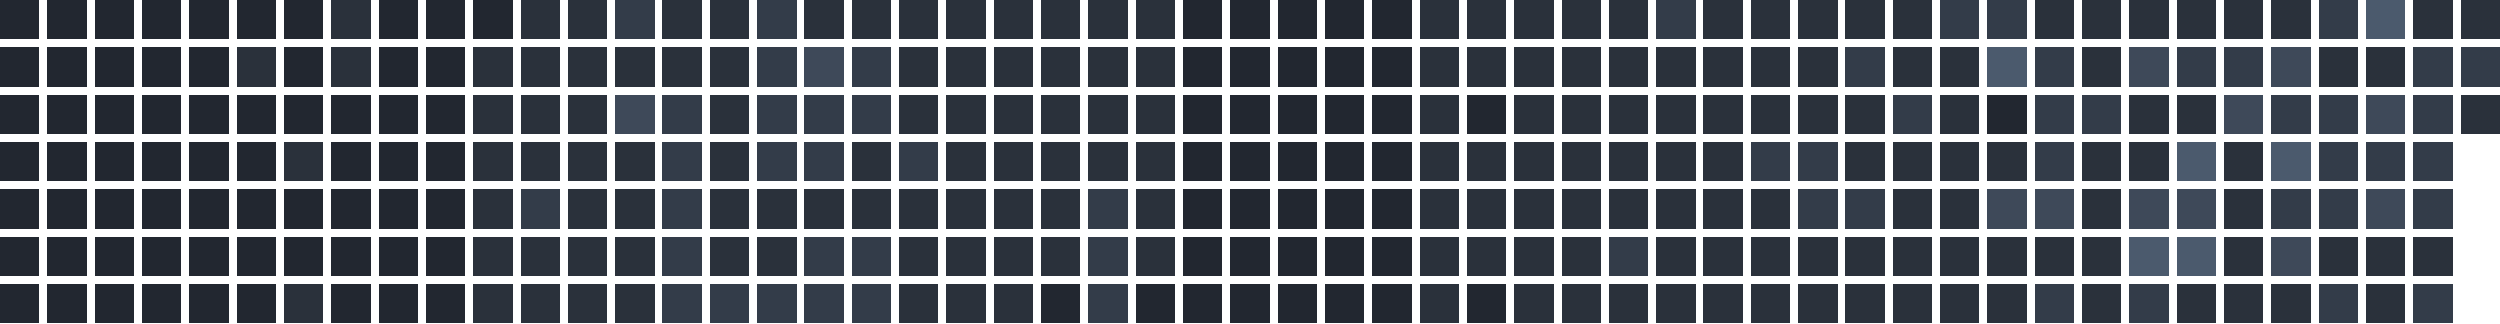
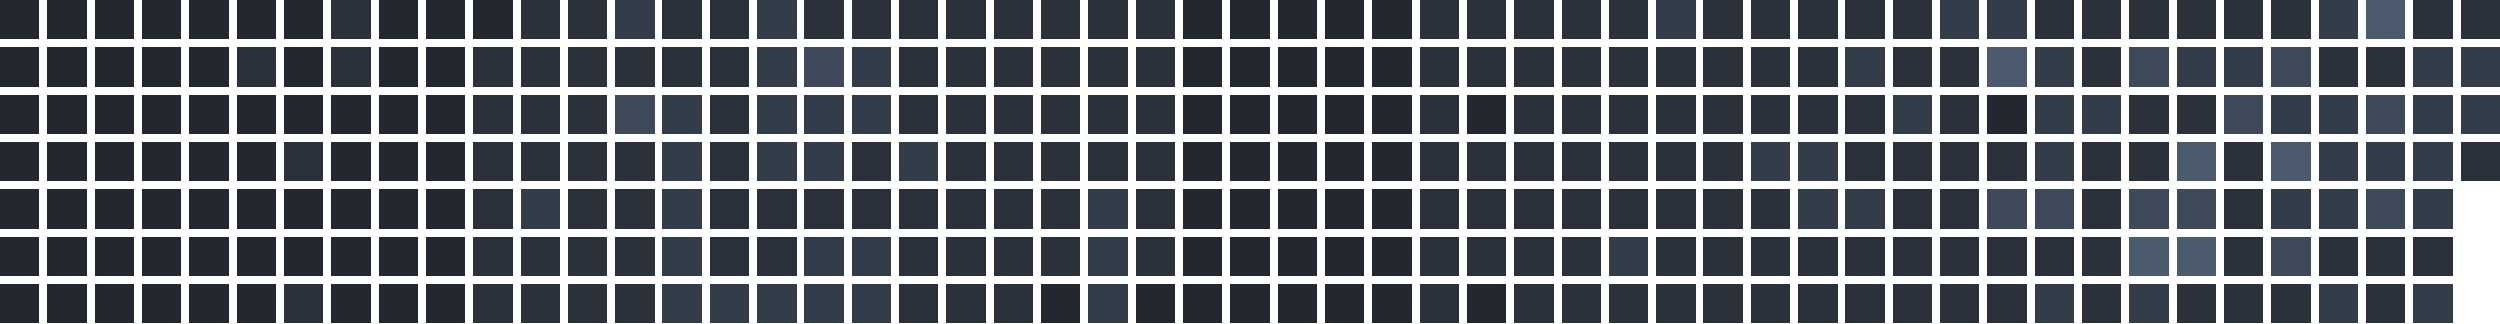
<svg xmlns="http://www.w3.org/2000/svg" version="1.1" width="634.0" height="82.0" viewBox="27.0 20.0 634.0 82.0">
  <rect style="fill:#222730;shape-rendering:crispedges" data-score="0" data-date="2025-09-07" x="27" y="20" width="10" height="10" />
  <rect style="fill:#222730;shape-rendering:crispedges" data-score="0" data-date="2025-09-14" x="39" y="20" width="10" height="10" />
  <rect style="fill:#222730;shape-rendering:crispedges" data-score="0" data-date="2025-09-21" x="51" y="20" width="10" height="10" />
  <rect style="fill:#222730;shape-rendering:crispedges" data-score="0" data-date="2025-09-28" x="63" y="20" width="10" height="10" />
  <rect style="fill:#222730;shape-rendering:crispedges" data-score="0" data-date="2025-10-05" x="75" y="20" width="10" height="10" />
  <rect style="fill:#222730;shape-rendering:crispedges" data-score="0" data-date="2025-10-12" x="87" y="20" width="10" height="10" />
  <rect style="fill:#222730;shape-rendering:crispedges" data-score="0" data-date="2025-10-19" x="99" y="20" width="10" height="10" />
  <rect style="fill:#2a313b;shape-rendering:crispedges" data-score="1" data-date="2025-10-26" x="111" y="20" width="10" height="10" />
  <rect style="fill:#222730;shape-rendering:crispedges" data-score="0" data-date="2025-11-02" x="123" y="20" width="10" height="10" />
  <rect style="fill:#222730;shape-rendering:crispedges" data-score="0" data-date="2025-11-09" x="135" y="20" width="10" height="10" />
  <rect style="fill:#222730;shape-rendering:crispedges" data-score="0" data-date="2025-11-16" x="147" y="20" width="10" height="10" />
  <rect style="fill:#2a313b;shape-rendering:crispedges" data-score="1" data-date="2025-11-23" x="159" y="20" width="10" height="10" />
  <rect style="fill:#2a313b;shape-rendering:crispedges" data-score="1" data-date="2025-11-30" x="171" y="20" width="10" height="10" />
  <rect style="fill:#333c49;shape-rendering:crispedges" data-score="2" data-date="2025-12-07" x="183" y="20" width="10" height="10" />
  <rect style="fill:#2a313b;shape-rendering:crispedges" data-score="1" data-date="2025-12-14" x="195" y="20" width="10" height="10" />
  <rect style="fill:#2a313b;shape-rendering:crispedges" data-score="1" data-date="2025-12-21" x="207" y="20" width="10" height="10" />
  <rect style="fill:#333c49;shape-rendering:crispedges" data-score="2" data-date="2025-12-28" x="219" y="20" width="10" height="10" />
  <rect style="fill:#2a313b;shape-rendering:crispedges" data-score="1" data-date="2026-01-04" x="231" y="20" width="10" height="10" />
  <rect style="fill:#2a313b;shape-rendering:crispedges" data-score="1" data-date="2026-01-11" x="243" y="20" width="10" height="10" />
  <rect style="fill:#2a313b;shape-rendering:crispedges" data-score="1" data-date="2026-01-18" x="255" y="20" width="10" height="10" />
  <rect style="fill:#2a313b;shape-rendering:crispedges" data-score="1" data-date="2026-01-25" x="267" y="20" width="10" height="10" />
  <rect style="fill:#2a313b;shape-rendering:crispedges" data-score="1" data-date="2026-02-01" x="279" y="20" width="10" height="10" />
  <rect style="fill:#2a313b;shape-rendering:crispedges" data-score="1" data-date="2026-02-08" x="291" y="20" width="10" height="10" />
  <rect style="fill:#2a313b;shape-rendering:crispedges" data-score="1" data-date="2026-02-15" x="303" y="20" width="10" height="10" />
  <rect style="fill:#2a313b;shape-rendering:crispedges" data-score="1" data-date="2026-02-22" x="315" y="20" width="10" height="10" />
  <rect style="fill:#222730;shape-rendering:crispedges" data-score="0" data-date="2026-03-01" x="327" y="20" width="10" height="10" />
  <rect style="fill:#222730;shape-rendering:crispedges" data-score="0" data-date="2026-03-08" x="339" y="20" width="10" height="10" />
  <rect style="fill:#222730;shape-rendering:crispedges" data-score="0" data-date="2026-03-15" x="351" y="20" width="10" height="10" />
  <rect style="fill:#222730;shape-rendering:crispedges" data-score="0" data-date="2026-03-22" x="363" y="20" width="10" height="10" />
  <rect style="fill:#222730;shape-rendering:crispedges" data-score="0" data-date="2026-03-29" x="375" y="20" width="10" height="10" />
  <rect style="fill:#2a313b;shape-rendering:crispedges" data-score="1" data-date="2026-04-05" x="387" y="20" width="10" height="10" />
  <rect style="fill:#2a313b;shape-rendering:crispedges" data-score="1" data-date="2026-04-12" x="399" y="20" width="10" height="10" />
  <rect style="fill:#2a313b;shape-rendering:crispedges" data-score="1" data-date="2026-04-19" x="411" y="20" width="10" height="10" />
  <rect style="fill:#2a313b;shape-rendering:crispedges" data-score="1" data-date="2026-04-26" x="423" y="20" width="10" height="10" />
  <rect style="fill:#2a313b;shape-rendering:crispedges" data-score="1" data-date="2026-05-03" x="435" y="20" width="10" height="10" />
  <rect style="fill:#333c49;shape-rendering:crispedges" data-score="2" data-date="2026-05-10" x="447" y="20" width="10" height="10" />
  <rect style="fill:#2a313b;shape-rendering:crispedges" data-score="1" data-date="2026-05-17" x="459" y="20" width="10" height="10" />
  <rect style="fill:#2a313b;shape-rendering:crispedges" data-score="1" data-date="2026-05-24" x="471" y="20" width="10" height="10" />
  <rect style="fill:#2a313b;shape-rendering:crispedges" data-score="1" data-date="2026-05-31" x="483" y="20" width="10" height="10" />
  <rect style="fill:#2a313b;shape-rendering:crispedges" data-score="1" data-date="2026-06-07" x="495" y="20" width="10" height="10" />
  <rect style="fill:#2a313b;shape-rendering:crispedges" data-score="1" data-date="2026-06-14" x="507" y="20" width="10" height="10" />
  <rect style="fill:#333c49;shape-rendering:crispedges" data-score="2" data-date="2026-06-21" x="519" y="20" width="10" height="10" />
  <rect style="fill:#333c49;shape-rendering:crispedges" data-score="2" data-date="2026-06-28" x="531" y="20" width="10" height="10" />
  <rect style="fill:#2a313b;shape-rendering:crispedges" data-score="1" data-date="2026-07-05" x="543" y="20" width="10" height="10" />
  <rect style="fill:#2a313b;shape-rendering:crispedges" data-score="1" data-date="2026-07-12" x="555" y="20" width="10" height="10" />
  <rect style="fill:#2a313b;shape-rendering:crispedges" data-score="1" data-date="2026-07-19" x="567" y="20" width="10" height="10" />
  <rect style="fill:#2a313b;shape-rendering:crispedges" data-score="1" data-date="2026-07-26" x="579" y="20" width="10" height="10" />
  <rect style="fill:#2a313b;shape-rendering:crispedges" data-score="1" data-date="2026-08-02" x="591" y="20" width="10" height="10" />
  <rect style="fill:#2a313b;shape-rendering:crispedges" data-score="1" data-date="2026-08-09" x="603" y="20" width="10" height="10" />
  <rect style="fill:#333c49;shape-rendering:crispedges" data-score="2" data-date="2026-08-16" x="615" y="20" width="10" height="10" />
  <rect style="fill:#4b5a6d;shape-rendering:crispedges" data-score="4" data-date="2026-08-23" x="627" y="20" width="10" height="10" />
  <rect style="fill:#2a313b;shape-rendering:crispedges" data-score="1" data-date="2026-08-30" x="639" y="20" width="10" height="10" />
  <rect style="fill:#2a313b;shape-rendering:crispedges" data-score="1" data-date="2026-09-06" x="651" y="20" width="10" height="10" />
  <rect style="fill:#222730;shape-rendering:crispedges" data-score="0" data-date="2025-09-08" x="27" y="32" width="10" height="10" />
  <rect style="fill:#222730;shape-rendering:crispedges" data-score="0" data-date="2025-09-15" x="39" y="32" width="10" height="10" />
  <rect style="fill:#222730;shape-rendering:crispedges" data-score="0" data-date="2025-09-22" x="51" y="32" width="10" height="10" />
  <rect style="fill:#222730;shape-rendering:crispedges" data-score="0" data-date="2025-09-29" x="63" y="32" width="10" height="10" />
  <rect style="fill:#222730;shape-rendering:crispedges" data-score="0" data-date="2025-10-06" x="75" y="32" width="10" height="10" />
  <rect style="fill:#2a313b;shape-rendering:crispedges" data-score="1" data-date="2025-10-13" x="87" y="32" width="10" height="10" />
  <rect style="fill:#222730;shape-rendering:crispedges" data-score="0" data-date="2025-10-20" x="99" y="32" width="10" height="10" />
  <rect style="fill:#2a313b;shape-rendering:crispedges" data-score="1" data-date="2025-10-27" x="111" y="32" width="10" height="10" />
  <rect style="fill:#222730;shape-rendering:crispedges" data-score="0" data-date="2025-11-03" x="123" y="32" width="10" height="10" />
  <rect style="fill:#222730;shape-rendering:crispedges" data-score="0" data-date="2025-11-10" x="135" y="32" width="10" height="10" />
  <rect style="fill:#2a313b;shape-rendering:crispedges" data-score="1" data-date="2025-11-17" x="147" y="32" width="10" height="10" />
  <rect style="fill:#2a313b;shape-rendering:crispedges" data-score="1" data-date="2025-11-24" x="159" y="32" width="10" height="10" />
  <rect style="fill:#2a313b;shape-rendering:crispedges" data-score="1" data-date="2025-12-01" x="171" y="32" width="10" height="10" />
  <rect style="fill:#2a313b;shape-rendering:crispedges" data-score="1" data-date="2025-12-08" x="183" y="32" width="10" height="10" />
  <rect style="fill:#2a313b;shape-rendering:crispedges" data-score="1" data-date="2025-12-15" x="195" y="32" width="10" height="10" />
  <rect style="fill:#2a313b;shape-rendering:crispedges" data-score="1" data-date="2025-12-22" x="207" y="32" width="10" height="10" />
  <rect style="fill:#333c49;shape-rendering:crispedges" data-score="2" data-date="2025-12-29" x="219" y="32" width="10" height="10" />
  <rect style="fill:#3e4959;shape-rendering:crispedges" data-score="3" data-date="2026-01-05" x="231" y="32" width="10" height="10" />
  <rect style="fill:#333c49;shape-rendering:crispedges" data-score="2" data-date="2026-01-12" x="243" y="32" width="10" height="10" />
  <rect style="fill:#2a313b;shape-rendering:crispedges" data-score="1" data-date="2026-01-19" x="255" y="32" width="10" height="10" />
  <rect style="fill:#2a313b;shape-rendering:crispedges" data-score="1" data-date="2026-01-26" x="267" y="32" width="10" height="10" />
  <rect style="fill:#2a313b;shape-rendering:crispedges" data-score="1" data-date="2026-02-02" x="279" y="32" width="10" height="10" />
  <rect style="fill:#2a313b;shape-rendering:crispedges" data-score="1" data-date="2026-02-09" x="291" y="32" width="10" height="10" />
  <rect style="fill:#2a313b;shape-rendering:crispedges" data-score="1" data-date="2026-02-16" x="303" y="32" width="10" height="10" />
  <rect style="fill:#2a313b;shape-rendering:crispedges" data-score="1" data-date="2026-02-23" x="315" y="32" width="10" height="10" />
  <rect style="fill:#222730;shape-rendering:crispedges" data-score="0" data-date="2026-03-02" x="327" y="32" width="10" height="10" />
  <rect style="fill:#222730;shape-rendering:crispedges" data-score="0" data-date="2026-03-09" x="339" y="32" width="10" height="10" />
  <rect style="fill:#222730;shape-rendering:crispedges" data-score="0" data-date="2026-03-16" x="351" y="32" width="10" height="10" />
  <rect style="fill:#222730;shape-rendering:crispedges" data-score="0" data-date="2026-03-23" x="363" y="32" width="10" height="10" />
  <rect style="fill:#222730;shape-rendering:crispedges" data-score="0" data-date="2026-03-30" x="375" y="32" width="10" height="10" />
  <rect style="fill:#2a313b;shape-rendering:crispedges" data-score="1" data-date="2026-04-06" x="387" y="32" width="10" height="10" />
  <rect style="fill:#2a313b;shape-rendering:crispedges" data-score="1" data-date="2026-04-13" x="399" y="32" width="10" height="10" />
  <rect style="fill:#2a313b;shape-rendering:crispedges" data-score="1" data-date="2026-04-20" x="411" y="32" width="10" height="10" />
  <rect style="fill:#2a313b;shape-rendering:crispedges" data-score="1" data-date="2026-04-27" x="423" y="32" width="10" height="10" />
  <rect style="fill:#2a313b;shape-rendering:crispedges" data-score="1" data-date="2026-05-04" x="435" y="32" width="10" height="10" />
  <rect style="fill:#2a313b;shape-rendering:crispedges" data-score="1" data-date="2026-05-11" x="447" y="32" width="10" height="10" />
  <rect style="fill:#2a313b;shape-rendering:crispedges" data-score="1" data-date="2026-05-18" x="459" y="32" width="10" height="10" />
  <rect style="fill:#2a313b;shape-rendering:crispedges" data-score="1" data-date="2026-05-25" x="471" y="32" width="10" height="10" />
  <rect style="fill:#2a313b;shape-rendering:crispedges" data-score="1" data-date="2026-06-01" x="483" y="32" width="10" height="10" />
  <rect style="fill:#333c49;shape-rendering:crispedges" data-score="2" data-date="2026-06-08" x="495" y="32" width="10" height="10" />
  <rect style="fill:#2a313b;shape-rendering:crispedges" data-score="1" data-date="2026-06-15" x="507" y="32" width="10" height="10" />
  <rect style="fill:#2a313b;shape-rendering:crispedges" data-score="1" data-date="2026-06-22" x="519" y="32" width="10" height="10" />
  <rect style="fill:#4b5a6d;shape-rendering:crispedges" data-score="4" data-date="2026-06-29" x="531" y="32" width="10" height="10" />
  <rect style="fill:#333c49;shape-rendering:crispedges" data-score="2" data-date="2026-07-06" x="543" y="32" width="10" height="10" />
  <rect style="fill:#2a313b;shape-rendering:crispedges" data-score="1" data-date="2026-07-13" x="555" y="32" width="10" height="10" />
  <rect style="fill:#3e4959;shape-rendering:crispedges" data-score="3" data-date="2026-07-20" x="567" y="32" width="10" height="10" />
  <rect style="fill:#333c49;shape-rendering:crispedges" data-score="2" data-date="2026-07-27" x="579" y="32" width="10" height="10" />
  <rect style="fill:#333c49;shape-rendering:crispedges" data-score="2" data-date="2026-08-03" x="591" y="32" width="10" height="10" />
  <rect style="fill:#3e4959;shape-rendering:crispedges" data-score="3" data-date="2026-08-10" x="603" y="32" width="10" height="10" />
  <rect style="fill:#2a313b;shape-rendering:crispedges" data-score="1" data-date="2026-08-17" x="615" y="32" width="10" height="10" />
  <rect style="fill:#2a313b;shape-rendering:crispedges" data-score="1" data-date="2026-08-24" x="627" y="32" width="10" height="10" />
  <rect style="fill:#333c49;shape-rendering:crispedges" data-score="2" data-date="2026-08-31" x="639" y="32" width="10" height="10" />
  <rect style="fill:#333c49;shape-rendering:crispedges" data-score="2" data-date="2026-09-07" x="651" y="32" width="10" height="10" />
  <rect style="fill:#222730;shape-rendering:crispedges" data-score="0" data-date="2025-09-09" x="27" y="44" width="10" height="10" />
  <rect style="fill:#222730;shape-rendering:crispedges" data-score="0" data-date="2025-09-16" x="39" y="44" width="10" height="10" />
  <rect style="fill:#222730;shape-rendering:crispedges" data-score="0" data-date="2025-09-23" x="51" y="44" width="10" height="10" />
  <rect style="fill:#222730;shape-rendering:crispedges" data-score="0" data-date="2025-09-30" x="63" y="44" width="10" height="10" />
  <rect style="fill:#222730;shape-rendering:crispedges" data-score="0" data-date="2025-10-07" x="75" y="44" width="10" height="10" />
  <rect style="fill:#222730;shape-rendering:crispedges" data-score="0" data-date="2025-10-14" x="87" y="44" width="10" height="10" />
  <rect style="fill:#222730;shape-rendering:crispedges" data-score="0" data-date="2025-10-21" x="99" y="44" width="10" height="10" />
  <rect style="fill:#222730;shape-rendering:crispedges" data-score="0" data-date="2025-10-28" x="111" y="44" width="10" height="10" />
  <rect style="fill:#222730;shape-rendering:crispedges" data-score="0" data-date="2025-11-04" x="123" y="44" width="10" height="10" />
  <rect style="fill:#222730;shape-rendering:crispedges" data-score="0" data-date="2025-11-11" x="135" y="44" width="10" height="10" />
  <rect style="fill:#2a313b;shape-rendering:crispedges" data-score="1" data-date="2025-11-18" x="147" y="44" width="10" height="10" />
  <rect style="fill:#2a313b;shape-rendering:crispedges" data-score="1" data-date="2025-11-25" x="159" y="44" width="10" height="10" />
  <rect style="fill:#2a313b;shape-rendering:crispedges" data-score="1" data-date="2025-12-02" x="171" y="44" width="10" height="10" />
  <rect style="fill:#3e4959;shape-rendering:crispedges" data-score="3" data-date="2025-12-09" x="183" y="44" width="10" height="10" />
  <rect style="fill:#333c49;shape-rendering:crispedges" data-score="2" data-date="2025-12-16" x="195" y="44" width="10" height="10" />
  <rect style="fill:#2a313b;shape-rendering:crispedges" data-score="1" data-date="2025-12-23" x="207" y="44" width="10" height="10" />
  <rect style="fill:#333c49;shape-rendering:crispedges" data-score="2" data-date="2025-12-30" x="219" y="44" width="10" height="10" />
  <rect style="fill:#333c49;shape-rendering:crispedges" data-score="2" data-date="2026-01-06" x="231" y="44" width="10" height="10" />
  <rect style="fill:#333c49;shape-rendering:crispedges" data-score="2" data-date="2026-01-13" x="243" y="44" width="10" height="10" />
  <rect style="fill:#2a313b;shape-rendering:crispedges" data-score="1" data-date="2026-01-20" x="255" y="44" width="10" height="10" />
  <rect style="fill:#2a313b;shape-rendering:crispedges" data-score="1" data-date="2026-01-27" x="267" y="44" width="10" height="10" />
  <rect style="fill:#2a313b;shape-rendering:crispedges" data-score="1" data-date="2026-02-03" x="279" y="44" width="10" height="10" />
  <rect style="fill:#2a313b;shape-rendering:crispedges" data-score="1" data-date="2026-02-10" x="291" y="44" width="10" height="10" />
  <rect style="fill:#2a313b;shape-rendering:crispedges" data-score="1" data-date="2026-02-17" x="303" y="44" width="10" height="10" />
  <rect style="fill:#2a313b;shape-rendering:crispedges" data-score="1" data-date="2026-02-24" x="315" y="44" width="10" height="10" />
  <rect style="fill:#222730;shape-rendering:crispedges" data-score="0" data-date="2026-03-03" x="327" y="44" width="10" height="10" />
  <rect style="fill:#222730;shape-rendering:crispedges" data-score="0" data-date="2026-03-10" x="339" y="44" width="10" height="10" />
  <rect style="fill:#222730;shape-rendering:crispedges" data-score="0" data-date="2026-03-17" x="351" y="44" width="10" height="10" />
  <rect style="fill:#222730;shape-rendering:crispedges" data-score="0" data-date="2026-03-24" x="363" y="44" width="10" height="10" />
  <rect style="fill:#222730;shape-rendering:crispedges" data-score="0" data-date="2026-03-31" x="375" y="44" width="10" height="10" />
  <rect style="fill:#2a313b;shape-rendering:crispedges" data-score="1" data-date="2026-04-07" x="387" y="44" width="10" height="10" />
  <rect style="fill:#222730;shape-rendering:crispedges" data-score="0" data-date="2026-04-14" x="399" y="44" width="10" height="10" />
  <rect style="fill:#2a313b;shape-rendering:crispedges" data-score="1" data-date="2026-04-21" x="411" y="44" width="10" height="10" />
  <rect style="fill:#2a313b;shape-rendering:crispedges" data-score="1" data-date="2026-04-28" x="423" y="44" width="10" height="10" />
  <rect style="fill:#2a313b;shape-rendering:crispedges" data-score="1" data-date="2026-05-05" x="435" y="44" width="10" height="10" />
  <rect style="fill:#2a313b;shape-rendering:crispedges" data-score="1" data-date="2026-05-12" x="447" y="44" width="10" height="10" />
  <rect style="fill:#2a313b;shape-rendering:crispedges" data-score="1" data-date="2026-05-19" x="459" y="44" width="10" height="10" />
  <rect style="fill:#2a313b;shape-rendering:crispedges" data-score="1" data-date="2026-05-26" x="471" y="44" width="10" height="10" />
  <rect style="fill:#2a313b;shape-rendering:crispedges" data-score="1" data-date="2026-06-02" x="483" y="44" width="10" height="10" />
  <rect style="fill:#2a313b;shape-rendering:crispedges" data-score="1" data-date="2026-06-09" x="495" y="44" width="10" height="10" />
  <rect style="fill:#333c49;shape-rendering:crispedges" data-score="2" data-date="2026-06-16" x="507" y="44" width="10" height="10" />
  <rect style="fill:#2a313b;shape-rendering:crispedges" data-score="1" data-date="2026-06-23" x="519" y="44" width="10" height="10" />
  <rect style="fill:#222730;shape-rendering:crispedges" data-score="0" data-date="2026-06-30" x="531" y="44" width="10" height="10" />
  <rect style="fill:#333c49;shape-rendering:crispedges" data-score="2" data-date="2026-07-07" x="543" y="44" width="10" height="10" />
  <rect style="fill:#333c49;shape-rendering:crispedges" data-score="2" data-date="2026-07-14" x="555" y="44" width="10" height="10" />
  <rect style="fill:#2a313b;shape-rendering:crispedges" data-score="1" data-date="2026-07-21" x="567" y="44" width="10" height="10" />
  <rect style="fill:#2a313b;shape-rendering:crispedges" data-score="1" data-date="2026-07-28" x="579" y="44" width="10" height="10" />
  <rect style="fill:#3e4959;shape-rendering:crispedges" data-score="3" data-date="2026-08-04" x="591" y="44" width="10" height="10" />
  <rect style="fill:#333c49;shape-rendering:crispedges" data-score="2" data-date="2026-08-11" x="603" y="44" width="10" height="10" />
  <rect style="fill:#333c49;shape-rendering:crispedges" data-score="2" data-date="2026-08-18" x="615" y="44" width="10" height="10" />
  <rect style="fill:#3e4959;shape-rendering:crispedges" data-score="3" data-date="2026-08-25" x="627" y="44" width="10" height="10" />
  <rect style="fill:#333c49;shape-rendering:crispedges" data-score="2" data-date="2026-09-01" x="639" y="44" width="10" height="10" />
-   <rect style="fill:#2a313b;shape-rendering:crispedges" data-score="1" data-date="2026-09-08" x="651" y="44" width="10" height="10" />
+   <rect style="fill:#333c49;shape-rendering:crispedges" data-score="2" data-date="2026-09-08" x="651" y="44" width="10" height="10" />
  <rect style="fill:#222730;shape-rendering:crispedges" data-score="0" data-date="2025-09-10" x="27" y="56" width="10" height="10" />
  <rect style="fill:#222730;shape-rendering:crispedges" data-score="0" data-date="2025-09-17" x="39" y="56" width="10" height="10" />
  <rect style="fill:#222730;shape-rendering:crispedges" data-score="0" data-date="2025-09-24" x="51" y="56" width="10" height="10" />
  <rect style="fill:#222730;shape-rendering:crispedges" data-score="0" data-date="2025-10-01" x="63" y="56" width="10" height="10" />
  <rect style="fill:#222730;shape-rendering:crispedges" data-score="0" data-date="2025-10-08" x="75" y="56" width="10" height="10" />
  <rect style="fill:#222730;shape-rendering:crispedges" data-score="0" data-date="2025-10-15" x="87" y="56" width="10" height="10" />
  <rect style="fill:#2a313b;shape-rendering:crispedges" data-score="1" data-date="2025-10-22" x="99" y="56" width="10" height="10" />
  <rect style="fill:#222730;shape-rendering:crispedges" data-score="0" data-date="2025-10-29" x="111" y="56" width="10" height="10" />
  <rect style="fill:#222730;shape-rendering:crispedges" data-score="0" data-date="2025-11-05" x="123" y="56" width="10" height="10" />
  <rect style="fill:#222730;shape-rendering:crispedges" data-score="0" data-date="2025-11-12" x="135" y="56" width="10" height="10" />
  <rect style="fill:#2a313b;shape-rendering:crispedges" data-score="1" data-date="2025-11-19" x="147" y="56" width="10" height="10" />
  <rect style="fill:#2a313b;shape-rendering:crispedges" data-score="1" data-date="2025-11-26" x="159" y="56" width="10" height="10" />
  <rect style="fill:#2a313b;shape-rendering:crispedges" data-score="1" data-date="2025-12-03" x="171" y="56" width="10" height="10" />
  <rect style="fill:#2a313b;shape-rendering:crispedges" data-score="1" data-date="2025-12-10" x="183" y="56" width="10" height="10" />
  <rect style="fill:#333c49;shape-rendering:crispedges" data-score="2" data-date="2025-12-17" x="195" y="56" width="10" height="10" />
  <rect style="fill:#2a313b;shape-rendering:crispedges" data-score="1" data-date="2025-12-24" x="207" y="56" width="10" height="10" />
  <rect style="fill:#333c49;shape-rendering:crispedges" data-score="2" data-date="2025-12-31" x="219" y="56" width="10" height="10" />
  <rect style="fill:#333c49;shape-rendering:crispedges" data-score="2" data-date="2026-01-07" x="231" y="56" width="10" height="10" />
  <rect style="fill:#2a313b;shape-rendering:crispedges" data-score="1" data-date="2026-01-14" x="243" y="56" width="10" height="10" />
  <rect style="fill:#333c49;shape-rendering:crispedges" data-score="2" data-date="2026-01-21" x="255" y="56" width="10" height="10" />
  <rect style="fill:#2a313b;shape-rendering:crispedges" data-score="1" data-date="2026-01-28" x="267" y="56" width="10" height="10" />
  <rect style="fill:#2a313b;shape-rendering:crispedges" data-score="1" data-date="2026-02-04" x="279" y="56" width="10" height="10" />
  <rect style="fill:#2a313b;shape-rendering:crispedges" data-score="1" data-date="2026-02-11" x="291" y="56" width="10" height="10" />
  <rect style="fill:#2a313b;shape-rendering:crispedges" data-score="1" data-date="2026-02-18" x="303" y="56" width="10" height="10" />
  <rect style="fill:#2a313b;shape-rendering:crispedges" data-score="1" data-date="2026-02-25" x="315" y="56" width="10" height="10" />
  <rect style="fill:#222730;shape-rendering:crispedges" data-score="0" data-date="2026-03-04" x="327" y="56" width="10" height="10" />
  <rect style="fill:#222730;shape-rendering:crispedges" data-score="0" data-date="2026-03-11" x="339" y="56" width="10" height="10" />
  <rect style="fill:#222730;shape-rendering:crispedges" data-score="0" data-date="2026-03-18" x="351" y="56" width="10" height="10" />
  <rect style="fill:#222730;shape-rendering:crispedges" data-score="0" data-date="2026-03-25" x="363" y="56" width="10" height="10" />
  <rect style="fill:#222730;shape-rendering:crispedges" data-score="0" data-date="2026-04-01" x="375" y="56" width="10" height="10" />
  <rect style="fill:#2a313b;shape-rendering:crispedges" data-score="1" data-date="2026-04-08" x="387" y="56" width="10" height="10" />
  <rect style="fill:#2a313b;shape-rendering:crispedges" data-score="1" data-date="2026-04-15" x="399" y="56" width="10" height="10" />
  <rect style="fill:#2a313b;shape-rendering:crispedges" data-score="1" data-date="2026-04-22" x="411" y="56" width="10" height="10" />
  <rect style="fill:#2a313b;shape-rendering:crispedges" data-score="1" data-date="2026-04-29" x="423" y="56" width="10" height="10" />
  <rect style="fill:#2a313b;shape-rendering:crispedges" data-score="1" data-date="2026-05-06" x="435" y="56" width="10" height="10" />
  <rect style="fill:#2a313b;shape-rendering:crispedges" data-score="1" data-date="2026-05-13" x="447" y="56" width="10" height="10" />
  <rect style="fill:#2a313b;shape-rendering:crispedges" data-score="1" data-date="2026-05-20" x="459" y="56" width="10" height="10" />
  <rect style="fill:#333c49;shape-rendering:crispedges" data-score="2" data-date="2026-05-27" x="471" y="56" width="10" height="10" />
  <rect style="fill:#333c49;shape-rendering:crispedges" data-score="2" data-date="2026-06-03" x="483" y="56" width="10" height="10" />
  <rect style="fill:#2a313b;shape-rendering:crispedges" data-score="1" data-date="2026-06-10" x="495" y="56" width="10" height="10" />
  <rect style="fill:#2a313b;shape-rendering:crispedges" data-score="1" data-date="2026-06-17" x="507" y="56" width="10" height="10" />
  <rect style="fill:#2a313b;shape-rendering:crispedges" data-score="1" data-date="2026-06-24" x="519" y="56" width="10" height="10" />
  <rect style="fill:#2a313b;shape-rendering:crispedges" data-score="1" data-date="2026-07-01" x="531" y="56" width="10" height="10" />
  <rect style="fill:#333c49;shape-rendering:crispedges" data-score="2" data-date="2026-07-08" x="543" y="56" width="10" height="10" />
  <rect style="fill:#2a313b;shape-rendering:crispedges" data-score="1" data-date="2026-07-15" x="555" y="56" width="10" height="10" />
  <rect style="fill:#2a313b;shape-rendering:crispedges" data-score="1" data-date="2026-07-22" x="567" y="56" width="10" height="10" />
  <rect style="fill:#4b5a6d;shape-rendering:crispedges" data-score="4" data-date="2026-07-29" x="579" y="56" width="10" height="10" />
  <rect style="fill:#2a313b;shape-rendering:crispedges" data-score="1" data-date="2026-08-05" x="591" y="56" width="10" height="10" />
  <rect style="fill:#4b5a6d;shape-rendering:crispedges" data-score="4" data-date="2026-08-12" x="603" y="56" width="10" height="10" />
  <rect style="fill:#333c49;shape-rendering:crispedges" data-score="2" data-date="2026-08-19" x="615" y="56" width="10" height="10" />
  <rect style="fill:#333c49;shape-rendering:crispedges" data-score="2" data-date="2026-08-26" x="627" y="56" width="10" height="10" />
  <rect style="fill:#333c49;shape-rendering:crispedges" data-score="2" data-date="2026-09-02" x="639" y="56" width="10" height="10" />
+   <rect style="fill:#2a313b;shape-rendering:crispedges" data-score="1" data-date="2026-09-09" x="651" y="56" width="10" height="10" />
  <rect style="fill:#222730;shape-rendering:crispedges" data-score="0" data-date="2025-09-11" x="27" y="68" width="10" height="10" />
  <rect style="fill:#222730;shape-rendering:crispedges" data-score="0" data-date="2025-09-18" x="39" y="68" width="10" height="10" />
  <rect style="fill:#222730;shape-rendering:crispedges" data-score="0" data-date="2025-09-25" x="51" y="68" width="10" height="10" />
  <rect style="fill:#222730;shape-rendering:crispedges" data-score="0" data-date="2025-10-02" x="63" y="68" width="10" height="10" />
  <rect style="fill:#222730;shape-rendering:crispedges" data-score="0" data-date="2025-10-09" x="75" y="68" width="10" height="10" />
  <rect style="fill:#222730;shape-rendering:crispedges" data-score="0" data-date="2025-10-16" x="87" y="68" width="10" height="10" />
  <rect style="fill:#222730;shape-rendering:crispedges" data-score="0" data-date="2025-10-23" x="99" y="68" width="10" height="10" />
  <rect style="fill:#222730;shape-rendering:crispedges" data-score="0" data-date="2025-10-30" x="111" y="68" width="10" height="10" />
  <rect style="fill:#222730;shape-rendering:crispedges" data-score="0" data-date="2025-11-06" x="123" y="68" width="10" height="10" />
  <rect style="fill:#222730;shape-rendering:crispedges" data-score="0" data-date="2025-11-13" x="135" y="68" width="10" height="10" />
  <rect style="fill:#2a313b;shape-rendering:crispedges" data-score="1" data-date="2025-11-20" x="147" y="68" width="10" height="10" />
  <rect style="fill:#333c49;shape-rendering:crispedges" data-score="2" data-date="2025-11-27" x="159" y="68" width="10" height="10" />
  <rect style="fill:#2a313b;shape-rendering:crispedges" data-score="1" data-date="2025-12-04" x="171" y="68" width="10" height="10" />
  <rect style="fill:#2a313b;shape-rendering:crispedges" data-score="1" data-date="2025-12-11" x="183" y="68" width="10" height="10" />
  <rect style="fill:#333c49;shape-rendering:crispedges" data-score="2" data-date="2025-12-18" x="195" y="68" width="10" height="10" />
  <rect style="fill:#2a313b;shape-rendering:crispedges" data-score="1" data-date="2025-12-25" x="207" y="68" width="10" height="10" />
  <rect style="fill:#2a313b;shape-rendering:crispedges" data-score="1" data-date="2026-01-01" x="219" y="68" width="10" height="10" />
  <rect style="fill:#2a313b;shape-rendering:crispedges" data-score="1" data-date="2026-01-08" x="231" y="68" width="10" height="10" />
  <rect style="fill:#2a313b;shape-rendering:crispedges" data-score="1" data-date="2026-01-15" x="243" y="68" width="10" height="10" />
  <rect style="fill:#2a313b;shape-rendering:crispedges" data-score="1" data-date="2026-01-22" x="255" y="68" width="10" height="10" />
  <rect style="fill:#2a313b;shape-rendering:crispedges" data-score="1" data-date="2026-01-29" x="267" y="68" width="10" height="10" />
  <rect style="fill:#2a313b;shape-rendering:crispedges" data-score="1" data-date="2026-02-05" x="279" y="68" width="10" height="10" />
  <rect style="fill:#2a313b;shape-rendering:crispedges" data-score="1" data-date="2026-02-12" x="291" y="68" width="10" height="10" />
  <rect style="fill:#333c49;shape-rendering:crispedges" data-score="2" data-date="2026-02-19" x="303" y="68" width="10" height="10" />
  <rect style="fill:#2a313b;shape-rendering:crispedges" data-score="1" data-date="2026-02-26" x="315" y="68" width="10" height="10" />
  <rect style="fill:#222730;shape-rendering:crispedges" data-score="0" data-date="2026-03-05" x="327" y="68" width="10" height="10" />
  <rect style="fill:#222730;shape-rendering:crispedges" data-score="0" data-date="2026-03-12" x="339" y="68" width="10" height="10" />
  <rect style="fill:#222730;shape-rendering:crispedges" data-score="0" data-date="2026-03-19" x="351" y="68" width="10" height="10" />
  <rect style="fill:#222730;shape-rendering:crispedges" data-score="0" data-date="2026-03-26" x="363" y="68" width="10" height="10" />
  <rect style="fill:#222730;shape-rendering:crispedges" data-score="0" data-date="2026-04-02" x="375" y="68" width="10" height="10" />
  <rect style="fill:#2a313b;shape-rendering:crispedges" data-score="1" data-date="2026-04-09" x="387" y="68" width="10" height="10" />
  <rect style="fill:#2a313b;shape-rendering:crispedges" data-score="1" data-date="2026-04-16" x="399" y="68" width="10" height="10" />
  <rect style="fill:#2a313b;shape-rendering:crispedges" data-score="1" data-date="2026-04-23" x="411" y="68" width="10" height="10" />
  <rect style="fill:#2a313b;shape-rendering:crispedges" data-score="1" data-date="2026-04-30" x="423" y="68" width="10" height="10" />
  <rect style="fill:#2a313b;shape-rendering:crispedges" data-score="1" data-date="2026-05-07" x="435" y="68" width="10" height="10" />
  <rect style="fill:#2a313b;shape-rendering:crispedges" data-score="1" data-date="2026-05-14" x="447" y="68" width="10" height="10" />
  <rect style="fill:#2a313b;shape-rendering:crispedges" data-score="1" data-date="2026-05-21" x="459" y="68" width="10" height="10" />
  <rect style="fill:#2a313b;shape-rendering:crispedges" data-score="1" data-date="2026-05-28" x="471" y="68" width="10" height="10" />
  <rect style="fill:#333c49;shape-rendering:crispedges" data-score="2" data-date="2026-06-04" x="483" y="68" width="10" height="10" />
  <rect style="fill:#333c49;shape-rendering:crispedges" data-score="2" data-date="2026-06-11" x="495" y="68" width="10" height="10" />
  <rect style="fill:#2a313b;shape-rendering:crispedges" data-score="1" data-date="2026-06-18" x="507" y="68" width="10" height="10" />
  <rect style="fill:#2a313b;shape-rendering:crispedges" data-score="1" data-date="2026-06-25" x="519" y="68" width="10" height="10" />
  <rect style="fill:#3e4959;shape-rendering:crispedges" data-score="3" data-date="2026-07-02" x="531" y="68" width="10" height="10" />
  <rect style="fill:#3e4959;shape-rendering:crispedges" data-score="3" data-date="2026-07-09" x="543" y="68" width="10" height="10" />
  <rect style="fill:#2a313b;shape-rendering:crispedges" data-score="1" data-date="2026-07-16" x="555" y="68" width="10" height="10" />
  <rect style="fill:#3e4959;shape-rendering:crispedges" data-score="3" data-date="2026-07-23" x="567" y="68" width="10" height="10" />
  <rect style="fill:#3e4959;shape-rendering:crispedges" data-score="3" data-date="2026-07-30" x="579" y="68" width="10" height="10" />
  <rect style="fill:#2a313b;shape-rendering:crispedges" data-score="1" data-date="2026-08-06" x="591" y="68" width="10" height="10" />
  <rect style="fill:#333c49;shape-rendering:crispedges" data-score="2" data-date="2026-08-13" x="603" y="68" width="10" height="10" />
  <rect style="fill:#333c49;shape-rendering:crispedges" data-score="2" data-date="2026-08-20" x="615" y="68" width="10" height="10" />
  <rect style="fill:#3e4959;shape-rendering:crispedges" data-score="3" data-date="2026-08-27" x="627" y="68" width="10" height="10" />
  <rect style="fill:#333c49;shape-rendering:crispedges" data-score="2" data-date="2026-09-03" x="639" y="68" width="10" height="10" />
  <rect style="fill:#222730;shape-rendering:crispedges" data-score="0" data-date="2025-09-12" x="27" y="80" width="10" height="10" />
  <rect style="fill:#222730;shape-rendering:crispedges" data-score="0" data-date="2025-09-19" x="39" y="80" width="10" height="10" />
  <rect style="fill:#222730;shape-rendering:crispedges" data-score="0" data-date="2025-09-26" x="51" y="80" width="10" height="10" />
  <rect style="fill:#222730;shape-rendering:crispedges" data-score="0" data-date="2025-10-03" x="63" y="80" width="10" height="10" />
  <rect style="fill:#222730;shape-rendering:crispedges" data-score="0" data-date="2025-10-10" x="75" y="80" width="10" height="10" />
  <rect style="fill:#222730;shape-rendering:crispedges" data-score="0" data-date="2025-10-17" x="87" y="80" width="10" height="10" />
  <rect style="fill:#222730;shape-rendering:crispedges" data-score="0" data-date="2025-10-24" x="99" y="80" width="10" height="10" />
  <rect style="fill:#222730;shape-rendering:crispedges" data-score="0" data-date="2025-10-31" x="111" y="80" width="10" height="10" />
  <rect style="fill:#222730;shape-rendering:crispedges" data-score="0" data-date="2025-11-07" x="123" y="80" width="10" height="10" />
  <rect style="fill:#222730;shape-rendering:crispedges" data-score="0" data-date="2025-11-14" x="135" y="80" width="10" height="10" />
  <rect style="fill:#2a313b;shape-rendering:crispedges" data-score="1" data-date="2025-11-21" x="147" y="80" width="10" height="10" />
  <rect style="fill:#2a313b;shape-rendering:crispedges" data-score="1" data-date="2025-11-28" x="159" y="80" width="10" height="10" />
  <rect style="fill:#2a313b;shape-rendering:crispedges" data-score="1" data-date="2025-12-05" x="171" y="80" width="10" height="10" />
  <rect style="fill:#2a313b;shape-rendering:crispedges" data-score="1" data-date="2025-12-12" x="183" y="80" width="10" height="10" />
  <rect style="fill:#333c49;shape-rendering:crispedges" data-score="2" data-date="2025-12-19" x="195" y="80" width="10" height="10" />
  <rect style="fill:#2a313b;shape-rendering:crispedges" data-score="1" data-date="2025-12-26" x="207" y="80" width="10" height="10" />
  <rect style="fill:#2a313b;shape-rendering:crispedges" data-score="1" data-date="2026-01-02" x="219" y="80" width="10" height="10" />
  <rect style="fill:#333c49;shape-rendering:crispedges" data-score="2" data-date="2026-01-09" x="231" y="80" width="10" height="10" />
  <rect style="fill:#333c49;shape-rendering:crispedges" data-score="2" data-date="2026-01-16" x="243" y="80" width="10" height="10" />
  <rect style="fill:#2a313b;shape-rendering:crispedges" data-score="1" data-date="2026-01-23" x="255" y="80" width="10" height="10" />
  <rect style="fill:#2a313b;shape-rendering:crispedges" data-score="1" data-date="2026-01-30" x="267" y="80" width="10" height="10" />
  <rect style="fill:#2a313b;shape-rendering:crispedges" data-score="1" data-date="2026-02-06" x="279" y="80" width="10" height="10" />
  <rect style="fill:#2a313b;shape-rendering:crispedges" data-score="1" data-date="2026-02-13" x="291" y="80" width="10" height="10" />
  <rect style="fill:#333c49;shape-rendering:crispedges" data-score="2" data-date="2026-02-20" x="303" y="80" width="10" height="10" />
  <rect style="fill:#2a313b;shape-rendering:crispedges" data-score="1" data-date="2026-02-27" x="315" y="80" width="10" height="10" />
  <rect style="fill:#222730;shape-rendering:crispedges" data-score="0" data-date="2026-03-06" x="327" y="80" width="10" height="10" />
  <rect style="fill:#222730;shape-rendering:crispedges" data-score="0" data-date="2026-03-13" x="339" y="80" width="10" height="10" />
  <rect style="fill:#222730;shape-rendering:crispedges" data-score="0" data-date="2026-03-20" x="351" y="80" width="10" height="10" />
  <rect style="fill:#222730;shape-rendering:crispedges" data-score="0" data-date="2026-03-27" x="363" y="80" width="10" height="10" />
  <rect style="fill:#222730;shape-rendering:crispedges" data-score="0" data-date="2026-04-03" x="375" y="80" width="10" height="10" />
  <rect style="fill:#2a313b;shape-rendering:crispedges" data-score="1" data-date="2026-04-10" x="387" y="80" width="10" height="10" />
  <rect style="fill:#2a313b;shape-rendering:crispedges" data-score="1" data-date="2026-04-17" x="399" y="80" width="10" height="10" />
  <rect style="fill:#2a313b;shape-rendering:crispedges" data-score="1" data-date="2026-04-24" x="411" y="80" width="10" height="10" />
  <rect style="fill:#2a313b;shape-rendering:crispedges" data-score="1" data-date="2026-05-01" x="423" y="80" width="10" height="10" />
  <rect style="fill:#333c49;shape-rendering:crispedges" data-score="2" data-date="2026-05-08" x="435" y="80" width="10" height="10" />
  <rect style="fill:#2a313b;shape-rendering:crispedges" data-score="1" data-date="2026-05-15" x="447" y="80" width="10" height="10" />
  <rect style="fill:#2a313b;shape-rendering:crispedges" data-score="1" data-date="2026-05-22" x="459" y="80" width="10" height="10" />
  <rect style="fill:#2a313b;shape-rendering:crispedges" data-score="1" data-date="2026-05-29" x="471" y="80" width="10" height="10" />
  <rect style="fill:#2a313b;shape-rendering:crispedges" data-score="1" data-date="2026-06-05" x="483" y="80" width="10" height="10" />
  <rect style="fill:#2a313b;shape-rendering:crispedges" data-score="1" data-date="2026-06-12" x="495" y="80" width="10" height="10" />
  <rect style="fill:#2a313b;shape-rendering:crispedges" data-score="1" data-date="2026-06-19" x="507" y="80" width="10" height="10" />
  <rect style="fill:#2a313b;shape-rendering:crispedges" data-score="1" data-date="2026-06-26" x="519" y="80" width="10" height="10" />
  <rect style="fill:#2a313b;shape-rendering:crispedges" data-score="1" data-date="2026-07-03" x="531" y="80" width="10" height="10" />
  <rect style="fill:#2a313b;shape-rendering:crispedges" data-score="1" data-date="2026-07-10" x="543" y="80" width="10" height="10" />
  <rect style="fill:#2a313b;shape-rendering:crispedges" data-score="1" data-date="2026-07-17" x="555" y="80" width="10" height="10" />
  <rect style="fill:#4b5a6d;shape-rendering:crispedges" data-score="4" data-date="2026-07-24" x="567" y="80" width="10" height="10" />
  <rect style="fill:#4b5a6d;shape-rendering:crispedges" data-score="4" data-date="2026-07-31" x="579" y="80" width="10" height="10" />
  <rect style="fill:#2a313b;shape-rendering:crispedges" data-score="1" data-date="2026-08-07" x="591" y="80" width="10" height="10" />
  <rect style="fill:#3e4959;shape-rendering:crispedges" data-score="3" data-date="2026-08-14" x="603" y="80" width="10" height="10" />
  <rect style="fill:#2a313b;shape-rendering:crispedges" data-score="1" data-date="2026-08-21" x="615" y="80" width="10" height="10" />
  <rect style="fill:#2a313b;shape-rendering:crispedges" data-score="1" data-date="2026-08-28" x="627" y="80" width="10" height="10" />
  <rect style="fill:#2a313b;shape-rendering:crispedges" data-score="1" data-date="2026-09-04" x="639" y="80" width="10" height="10" />
  <rect style="fill:#222730;shape-rendering:crispedges" data-score="0" data-date="2025-09-13" x="27" y="92" width="10" height="10" />
  <rect style="fill:#222730;shape-rendering:crispedges" data-score="0" data-date="2025-09-20" x="39" y="92" width="10" height="10" />
  <rect style="fill:#222730;shape-rendering:crispedges" data-score="0" data-date="2025-09-27" x="51" y="92" width="10" height="10" />
  <rect style="fill:#222730;shape-rendering:crispedges" data-score="0" data-date="2025-10-04" x="63" y="92" width="10" height="10" />
  <rect style="fill:#222730;shape-rendering:crispedges" data-score="0" data-date="2025-10-11" x="75" y="92" width="10" height="10" />
  <rect style="fill:#222730;shape-rendering:crispedges" data-score="0" data-date="2025-10-18" x="87" y="92" width="10" height="10" />
  <rect style="fill:#2a313b;shape-rendering:crispedges" data-score="1" data-date="2025-10-25" x="99" y="92" width="10" height="10" />
  <rect style="fill:#222730;shape-rendering:crispedges" data-score="0" data-date="2025-11-01" x="111" y="92" width="10" height="10" />
  <rect style="fill:#222730;shape-rendering:crispedges" data-score="0" data-date="2025-11-08" x="123" y="92" width="10" height="10" />
  <rect style="fill:#222730;shape-rendering:crispedges" data-score="0" data-date="2025-11-15" x="135" y="92" width="10" height="10" />
  <rect style="fill:#2a313b;shape-rendering:crispedges" data-score="1" data-date="2025-11-22" x="147" y="92" width="10" height="10" />
  <rect style="fill:#2a313b;shape-rendering:crispedges" data-score="1" data-date="2025-11-29" x="159" y="92" width="10" height="10" />
  <rect style="fill:#2a313b;shape-rendering:crispedges" data-score="1" data-date="2025-12-06" x="171" y="92" width="10" height="10" />
  <rect style="fill:#2a313b;shape-rendering:crispedges" data-score="1" data-date="2025-12-13" x="183" y="92" width="10" height="10" />
  <rect style="fill:#333c49;shape-rendering:crispedges" data-score="2" data-date="2025-12-20" x="195" y="92" width="10" height="10" />
  <rect style="fill:#333c49;shape-rendering:crispedges" data-score="2" data-date="2025-12-27" x="207" y="92" width="10" height="10" />
  <rect style="fill:#333c49;shape-rendering:crispedges" data-score="2" data-date="2026-01-03" x="219" y="92" width="10" height="10" />
  <rect style="fill:#333c49;shape-rendering:crispedges" data-score="2" data-date="2026-01-10" x="231" y="92" width="10" height="10" />
  <rect style="fill:#333c49;shape-rendering:crispedges" data-score="2" data-date="2026-01-17" x="243" y="92" width="10" height="10" />
  <rect style="fill:#2a313b;shape-rendering:crispedges" data-score="1" data-date="2026-01-24" x="255" y="92" width="10" height="10" />
  <rect style="fill:#2a313b;shape-rendering:crispedges" data-score="1" data-date="2026-01-31" x="267" y="92" width="10" height="10" />
  <rect style="fill:#2a313b;shape-rendering:crispedges" data-score="1" data-date="2026-02-07" x="279" y="92" width="10" height="10" />
  <rect style="fill:#222730;shape-rendering:crispedges" data-score="0" data-date="2026-02-14" x="291" y="92" width="10" height="10" />
  <rect style="fill:#333c49;shape-rendering:crispedges" data-score="2" data-date="2026-02-21" x="303" y="92" width="10" height="10" />
  <rect style="fill:#222730;shape-rendering:crispedges" data-score="0" data-date="2026-02-28" x="315" y="92" width="10" height="10" />
  <rect style="fill:#222730;shape-rendering:crispedges" data-score="0" data-date="2026-03-07" x="327" y="92" width="10" height="10" />
  <rect style="fill:#222730;shape-rendering:crispedges" data-score="0" data-date="2026-03-14" x="339" y="92" width="10" height="10" />
  <rect style="fill:#222730;shape-rendering:crispedges" data-score="0" data-date="2026-03-21" x="351" y="92" width="10" height="10" />
  <rect style="fill:#222730;shape-rendering:crispedges" data-score="0" data-date="2026-03-28" x="363" y="92" width="10" height="10" />
  <rect style="fill:#222730;shape-rendering:crispedges" data-score="0" data-date="2026-04-04" x="375" y="92" width="10" height="10" />
  <rect style="fill:#2a313b;shape-rendering:crispedges" data-score="1" data-date="2026-04-11" x="387" y="92" width="10" height="10" />
  <rect style="fill:#222730;shape-rendering:crispedges" data-score="0" data-date="2026-04-18" x="399" y="92" width="10" height="10" />
  <rect style="fill:#2a313b;shape-rendering:crispedges" data-score="1" data-date="2026-04-25" x="411" y="92" width="10" height="10" />
  <rect style="fill:#2a313b;shape-rendering:crispedges" data-score="1" data-date="2026-05-02" x="423" y="92" width="10" height="10" />
  <rect style="fill:#2a313b;shape-rendering:crispedges" data-score="1" data-date="2026-05-09" x="435" y="92" width="10" height="10" />
  <rect style="fill:#2a313b;shape-rendering:crispedges" data-score="1" data-date="2026-05-16" x="447" y="92" width="10" height="10" />
  <rect style="fill:#2a313b;shape-rendering:crispedges" data-score="1" data-date="2026-05-23" x="459" y="92" width="10" height="10" />
  <rect style="fill:#2a313b;shape-rendering:crispedges" data-score="1" data-date="2026-05-30" x="471" y="92" width="10" height="10" />
  <rect style="fill:#2a313b;shape-rendering:crispedges" data-score="1" data-date="2026-06-06" x="483" y="92" width="10" height="10" />
  <rect style="fill:#2a313b;shape-rendering:crispedges" data-score="1" data-date="2026-06-13" x="495" y="92" width="10" height="10" />
  <rect style="fill:#2a313b;shape-rendering:crispedges" data-score="1" data-date="2026-06-20" x="507" y="92" width="10" height="10" />
  <rect style="fill:#2a313b;shape-rendering:crispedges" data-score="1" data-date="2026-06-27" x="519" y="92" width="10" height="10" />
  <rect style="fill:#2a313b;shape-rendering:crispedges" data-score="1" data-date="2026-07-04" x="531" y="92" width="10" height="10" />
  <rect style="fill:#333c49;shape-rendering:crispedges" data-score="2" data-date="2026-07-11" x="543" y="92" width="10" height="10" />
  <rect style="fill:#2a313b;shape-rendering:crispedges" data-score="1" data-date="2026-07-18" x="555" y="92" width="10" height="10" />
  <rect style="fill:#333c49;shape-rendering:crispedges" data-score="2" data-date="2026-07-25" x="567" y="92" width="10" height="10" />
  <rect style="fill:#2a313b;shape-rendering:crispedges" data-score="1" data-date="2026-08-01" x="579" y="92" width="10" height="10" />
  <rect style="fill:#2a313b;shape-rendering:crispedges" data-score="1" data-date="2026-08-08" x="591" y="92" width="10" height="10" />
  <rect style="fill:#2a313b;shape-rendering:crispedges" data-score="1" data-date="2026-08-15" x="603" y="92" width="10" height="10" />
  <rect style="fill:#333c49;shape-rendering:crispedges" data-score="2" data-date="2026-08-22" x="615" y="92" width="10" height="10" />
  <rect style="fill:#2a313b;shape-rendering:crispedges" data-score="1" data-date="2026-08-29" x="627" y="92" width="10" height="10" />
  <rect style="fill:#333c49;shape-rendering:crispedges" data-score="2" data-date="2026-09-05" x="639" y="92" width="10" height="10" />
</svg>
